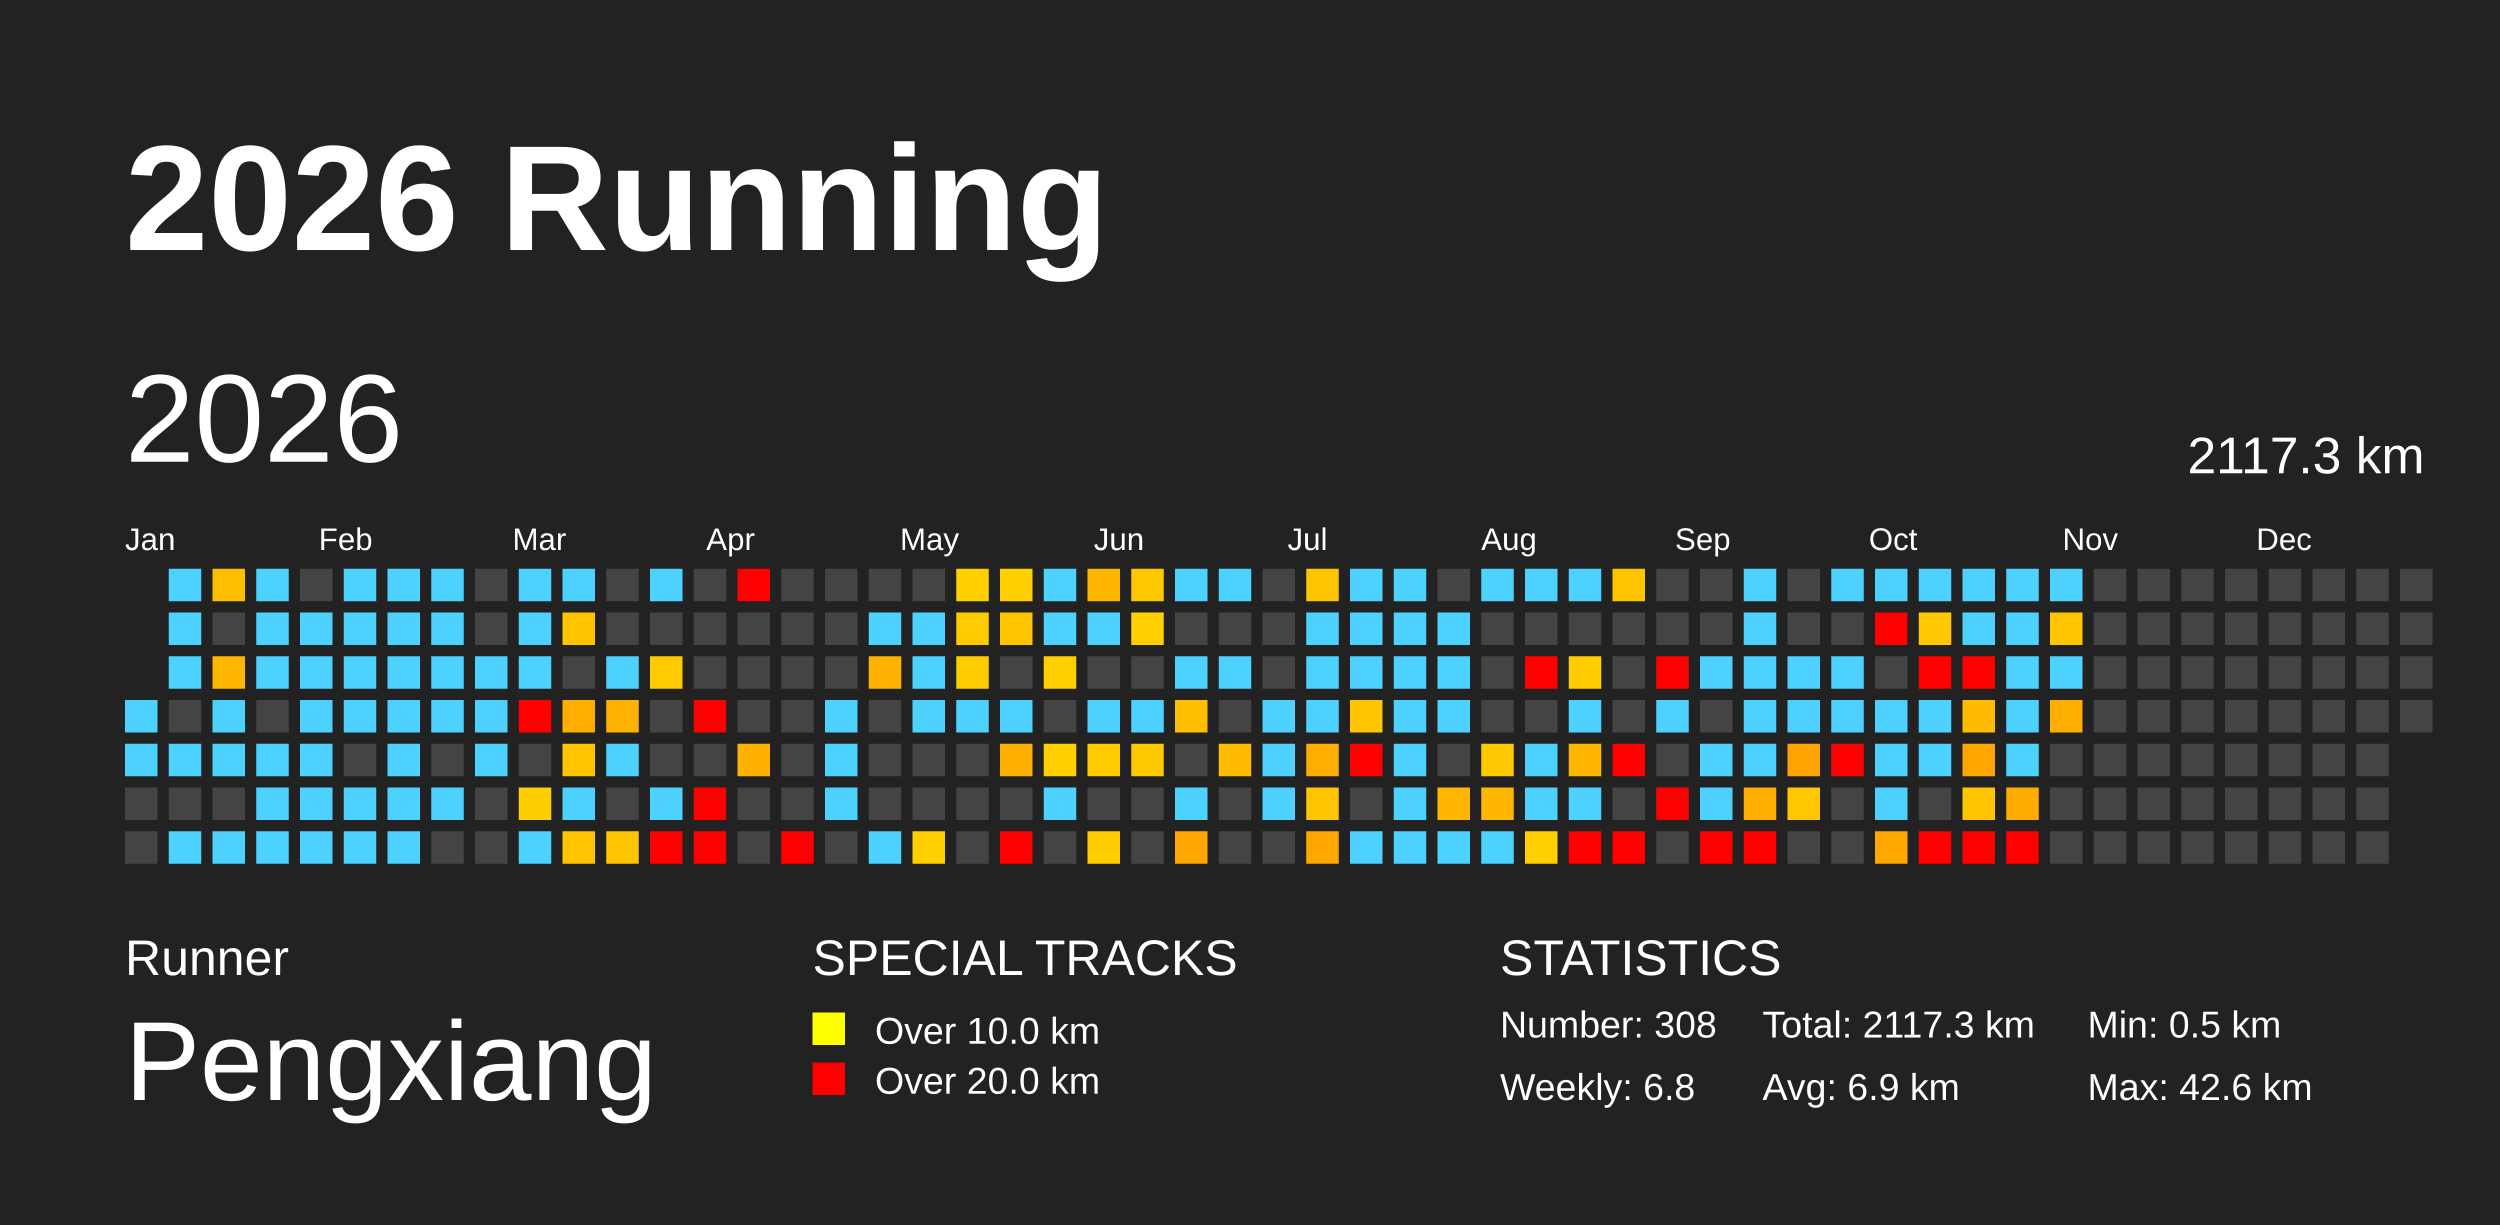
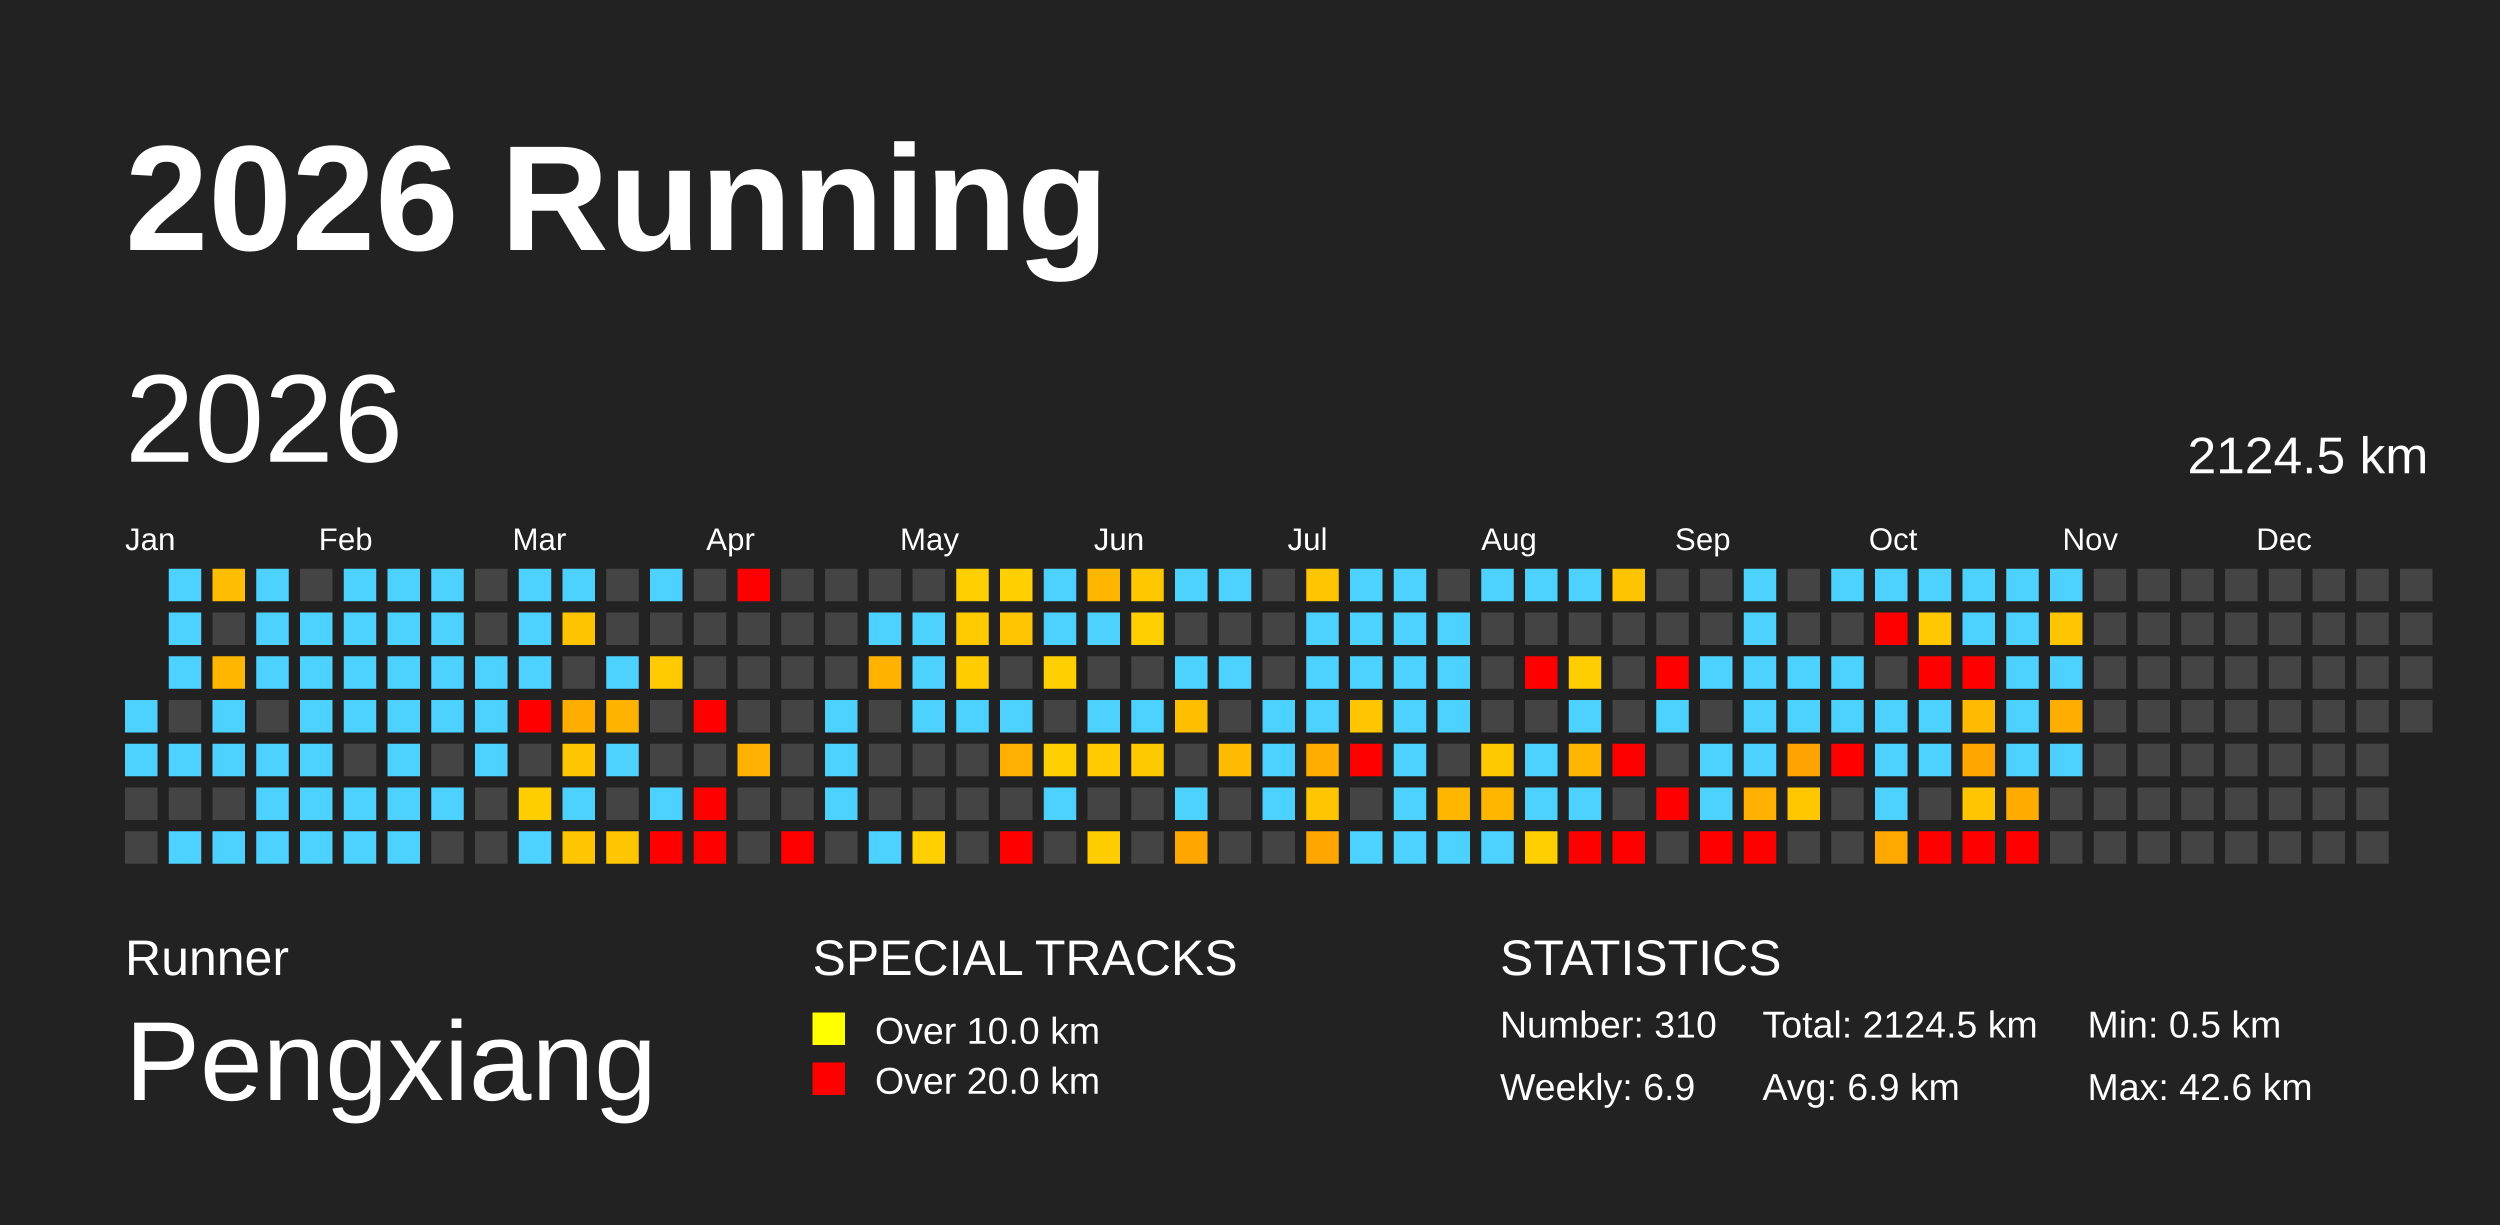
<svg xmlns="http://www.w3.org/2000/svg" baseProfile="full" height="98mm" version="1.1" viewBox="0,0,200,98" width="200mm">
  <defs>
    <pattern height="2" id="indoor-stripe" patternUnits="userSpaceOnUse" width="2">
      <line stroke="white" stroke-opacity="0.45" stroke-width="0.5" x1="0" x2="2" y1="2" y2="0" />
    </pattern>
  </defs>
  <rect fill="#222222" height="98" width="200" x="0" y="0" />
  <text fill="#FFFFFF" style="font-size:12px; font-family:Arial; font-weight:bold;" x="10" y="20">2026 Running</text>
  <text fill="#FFFFFF" style="font-size:4px; font-family:Arial" x="10" y="78">Runner</text>
  <text fill="#FFFFFF" style="font-size:9px; font-family:Arial" x="10" y="88">Pengxiang</text>
  <text fill="#FFFFFF" style="font-size:4px; font-family:Arial" x="65" y="78">SPECIAL TRACKS</text>
  <rect fill="yellow" height="2.6" width="2.6" x="65" y="81" />
  <text fill="#FFFFFF" style="font-size:3px; font-family:Arial" x="70" y="83.5">Over 10.0 km</text>
  <rect fill="red" height="2.6" width="2.6" x="65" y="85" />
  <text fill="#FFFFFF" style="font-size:3px; font-family:Arial" x="70" y="87.5">Over 20.0 km</text>
  <text fill="#FFFFFF" style="font-size:4px; font-family:Arial" x="120" y="78">STATISTICS</text>
-   <text fill="#FFFFFF" style="font-size:3px; font-family:Arial" x="120" y="83">Number: 308</text>
-   <text fill="#FFFFFF" style="font-size:3px; font-family:Arial" x="120" y="88">Weekly: 6.8</text>
-   <text fill="#FFFFFF" style="font-size:3px; font-family:Arial" x="141" y="83">Total: 2117.3 km</text>
+   <text fill="#FFFFFF" style="font-size:3px; font-family:Arial" x="120" y="83">Number: 310</text>
+   <text fill="#FFFFFF" style="font-size:3px; font-family:Arial" x="120" y="88">Weekly: 6.9</text>
+   <text fill="#FFFFFF" style="font-size:3px; font-family:Arial" x="141" y="83">Total: 2124.5 km</text>
  <text fill="#FFFFFF" style="font-size:3px; font-family:Arial" x="141" y="88">Avg: 6.9 km</text>
  <text fill="#FFFFFF" style="font-size:3px; font-family:Arial" x="167" y="83">Min: 0.5 km</text>
  <text fill="#FFFFFF" style="font-size:3px; font-family:Arial" x="167" y="88">Max: 42.6 km</text>
  <text dominant-baseline="hanging" fill="#FFFFFF" style="font-size:10.0px; font-family:Arial;" x="10" y="30">2026</text>
-   <text dominant-baseline="hanging" fill="#FFFFFF" style="font-size:4.125px; font-family:Arial;" x="175" y="35">2117.3 km</text>
+   <text dominant-baseline="hanging" fill="#FFFFFF" style="font-size:4.125px; font-family:Arial;" x="175" y="35">2124.5 km</text>
  <text fill="#FFFFFF" style="font-size:2.5px; font-family:Arial" x="10.0" y="44">Jan</text>
  <text fill="#FFFFFF" style="font-size:2.5px; font-family:Arial" x="25.5" y="44">Feb</text>
  <text fill="#FFFFFF" style="font-size:2.5px; font-family:Arial" x="41.0" y="44">Mar</text>
  <text fill="#FFFFFF" style="font-size:2.5px; font-family:Arial" x="56.5" y="44">Apr</text>
  <text fill="#FFFFFF" style="font-size:2.5px; font-family:Arial" x="72.0" y="44">May</text>
  <text fill="#FFFFFF" style="font-size:2.5px; font-family:Arial" x="87.5" y="44">Jun</text>
  <text fill="#FFFFFF" style="font-size:2.5px; font-family:Arial" x="103.0" y="44">Jul</text>
  <text fill="#FFFFFF" style="font-size:2.5px; font-family:Arial" x="118.5" y="44">Aug</text>
  <text fill="#FFFFFF" style="font-size:2.5px; font-family:Arial" x="134.0" y="44">Sep</text>
  <text fill="#FFFFFF" style="font-size:2.5px; font-family:Arial" x="149.5" y="44">Oct</text>
  <text fill="#FFFFFF" style="font-size:2.5px; font-family:Arial" x="165.0" y="44">Nov</text>
  <text fill="#FFFFFF" style="font-size:2.5px; font-family:Arial" x="180.5" y="44">Dec</text>
  <rect fill="#4dd2ff" height="2.6" width="2.6" x="10.0" y="56.0" />
  <rect fill="#4dd2ff" height="2.6" width="2.6" x="10.0" y="59.5" />
  <rect fill="#444444" height="2.6" width="2.6" x="10.0" y="63.0" />
  <rect fill="#444444" height="2.6" width="2.6" x="10.0" y="66.5" />
  <rect fill="#4dd2ff" height="2.6" width="2.6" x="13.5" y="45.5" />
  <rect fill="#4dd2ff" height="2.6" width="2.6" x="13.5" y="49.0" />
  <rect fill="#4dd2ff" height="2.6" width="2.6" x="13.5" y="52.5" />
  <rect fill="#444444" height="2.6" width="2.6" x="13.5" y="56.0" />
  <rect fill="#4dd2ff" height="2.6" width="2.6" x="13.5" y="59.5" />
  <rect fill="#444444" height="2.6" width="2.6" x="13.5" y="63.0" />
  <rect fill="#4dd2ff" height="2.6" width="2.6" x="13.5" y="66.5" />
  <rect fill="#ffbd00" height="2.6" width="2.6" x="17.0" y="45.5" />
  <rect fill="#444444" height="2.6" width="2.6" x="17.0" y="49.0" />
  <rect fill="#ffb600" height="2.6" width="2.6" x="17.0" y="52.5" />
  <rect fill="#4dd2ff" height="2.6" width="2.6" x="17.0" y="56.0" />
  <rect fill="#4dd2ff" height="2.6" width="2.6" x="17.0" y="59.5" />
  <rect fill="#444444" height="2.6" width="2.6" x="17.0" y="63.0" />
  <rect fill="#4dd2ff" height="2.6" width="2.6" x="17.0" y="66.5" />
  <rect fill="#4dd2ff" height="2.6" width="2.6" x="20.5" y="45.5" />
  <rect fill="#4dd2ff" height="2.6" width="2.6" x="20.5" y="49.0" />
  <rect fill="#4dd2ff" height="2.6" width="2.6" x="20.5" y="52.5" />
  <rect fill="#444444" height="2.6" width="2.6" x="20.5" y="56.0" />
  <rect fill="#4dd2ff" height="2.6" width="2.6" x="20.5" y="59.5" />
  <rect fill="#4dd2ff" height="2.6" width="2.6" x="20.5" y="63.0" />
  <rect fill="#4dd2ff" height="2.6" width="2.6" x="20.5" y="66.5" />
  <rect fill="#444444" height="2.6" width="2.6" x="24.0" y="45.5" />
  <rect fill="#4dd2ff" height="2.6" width="2.6" x="24.0" y="49.0" />
  <rect fill="#4dd2ff" height="2.6" width="2.6" x="24.0" y="52.5" />
  <rect fill="#4dd2ff" height="2.6" width="2.6" x="24.0" y="56.0" />
  <rect fill="#4dd2ff" height="2.6" width="2.6" x="24.0" y="59.5" />
  <rect fill="#4dd2ff" height="2.6" width="2.6" x="24.0" y="63.0" />
  <rect fill="#4dd2ff" height="2.6" width="2.6" x="24.0" y="66.5" />
  <rect fill="#4dd2ff" height="2.6" width="2.6" x="27.5" y="45.5" />
  <rect fill="#4dd2ff" height="2.6" width="2.6" x="27.5" y="49.0" />
  <rect fill="#4dd2ff" height="2.6" width="2.6" x="27.5" y="52.5" />
  <rect fill="#4dd2ff" height="2.6" width="2.6" x="27.5" y="56.0" />
  <rect fill="#444444" height="2.6" width="2.6" x="27.5" y="59.5" />
  <rect fill="#4dd2ff" height="2.6" width="2.6" x="27.5" y="63.0" />
  <rect fill="#4dd2ff" height="2.6" width="2.6" x="27.5" y="66.5" />
  <rect fill="#4dd2ff" height="2.6" width="2.6" x="31.0" y="45.5" />
  <rect fill="#4dd2ff" height="2.6" width="2.6" x="31.0" y="49.0" />
  <rect fill="#4dd2ff" height="2.6" width="2.6" x="31.0" y="52.5" />
  <rect fill="#4dd2ff" height="2.6" width="2.6" x="31.0" y="56.0" />
  <rect fill="#4dd2ff" height="2.6" width="2.6" x="31.0" y="59.5" />
  <rect fill="#4dd2ff" height="2.6" width="2.6" x="31.0" y="63.0" />
  <rect fill="#4dd2ff" height="2.6" width="2.6" x="31.0" y="66.5" />
  <rect fill="#4dd2ff" height="2.6" width="2.6" x="34.5" y="45.5" />
  <rect fill="#4dd2ff" height="2.6" width="2.6" x="34.5" y="49.0" />
  <rect fill="#4dd2ff" height="2.6" width="2.6" x="34.5" y="52.5" />
  <rect fill="#4dd2ff" height="2.6" width="2.6" x="34.5" y="56.0" />
  <rect fill="#444444" height="2.6" width="2.6" x="34.5" y="59.5" />
  <rect fill="#4dd2ff" height="2.6" width="2.6" x="34.5" y="63.0" />
  <rect fill="#444444" height="2.6" width="2.6" x="34.5" y="66.5" />
  <rect fill="#444444" height="2.6" width="2.6" x="38.0" y="45.5" />
  <rect fill="#444444" height="2.6" width="2.6" x="38.0" y="49.0" />
  <rect fill="#4dd2ff" height="2.6" width="2.6" x="38.0" y="52.5" />
  <rect fill="#4dd2ff" height="2.6" width="2.6" x="38.0" y="56.0" />
  <rect fill="#4dd2ff" height="2.6" width="2.6" x="38.0" y="59.5" />
  <rect fill="#444444" height="2.6" width="2.6" x="38.0" y="63.0" />
  <rect fill="#444444" height="2.6" width="2.6" x="38.0" y="66.5" />
  <rect fill="#4dd2ff" height="2.6" width="2.6" x="41.5" y="45.5" />
  <rect fill="#4dd2ff" height="2.6" width="2.6" x="41.5" y="49.0" />
  <rect fill="#4dd2ff" height="2.6" width="2.6" x="41.5" y="52.5" />
  <rect fill="red" height="2.6" width="2.6" x="41.5" y="56.0" />
  <rect fill="#444444" height="2.6" width="2.6" x="41.5" y="59.5" />
  <rect fill="#ffce00" height="2.6" width="2.6" x="41.5" y="63.0" />
  <rect fill="#4dd2ff" height="2.6" width="2.6" x="41.5" y="66.5" />
  <rect fill="#4dd2ff" height="2.6" width="2.6" x="45.0" y="45.5" />
  <rect fill="#ffc300" height="2.6" width="2.6" x="45.0" y="49.0" />
  <rect fill="#444444" height="2.6" width="2.6" x="45.0" y="52.5" />
  <rect fill="#ffad00" height="2.6" width="2.6" x="45.0" y="56.0" />
  <rect fill="#ffc500" height="2.6" width="2.6" x="45.0" y="59.5" />
  <rect fill="#4dd2ff" height="2.6" width="2.6" x="45.0" y="63.0" />
  <rect fill="#ffc500" height="2.6" width="2.6" x="45.0" y="66.5" />
  <rect fill="#444444" height="2.6" width="2.6" x="48.5" y="45.5" />
  <rect fill="#444444" height="2.6" width="2.6" x="48.5" y="49.0" />
  <rect fill="#4dd2ff" height="2.6" width="2.6" x="48.5" y="52.5" />
  <rect fill="#ffb300" height="2.6" width="2.6" x="48.5" y="56.0" />
  <rect fill="#4dd2ff" height="2.6" width="2.6" x="48.5" y="59.5" />
  <rect fill="#444444" height="2.6" width="2.6" x="48.5" y="63.0" />
  <rect fill="#ffc500" height="2.6" width="2.6" x="48.5" y="66.5" />
  <rect fill="#4dd2ff" height="2.6" width="2.6" x="52.0" y="45.5" />
  <rect fill="#444444" height="2.6" width="2.6" x="52.0" y="49.0" />
  <rect fill="#ffca00" height="2.6" width="2.6" x="52.0" y="52.5" />
  <rect fill="#444444" height="2.6" width="2.6" x="52.0" y="56.0" />
  <rect fill="#444444" height="2.6" width="2.6" x="52.0" y="59.5" />
  <rect fill="#4dd2ff" height="2.6" width="2.6" x="52.0" y="63.0" />
  <rect fill="red" height="2.6" width="2.6" x="52.0" y="66.5" />
  <rect fill="#444444" height="2.6" width="2.6" x="55.5" y="45.5" />
  <rect fill="#444444" height="2.6" width="2.6" x="55.5" y="49.0" />
  <rect fill="#444444" height="2.6" width="2.6" x="55.5" y="52.5" />
  <rect fill="red" height="2.6" width="2.6" x="55.5" y="56.0" />
  <rect fill="#444444" height="2.6" width="2.6" x="55.5" y="59.5" />
  <rect fill="red" height="2.6" width="2.6" x="55.5" y="63.0" />
  <rect fill="red" height="2.6" width="2.6" x="55.5" y="66.5" />
  <rect fill="red" height="2.6" width="2.6" x="59.0" y="45.5" />
  <rect fill="#444444" height="2.6" width="2.6" x="59.0" y="49.0" />
  <rect fill="#444444" height="2.6" width="2.6" x="59.0" y="52.5" />
  <rect fill="#444444" height="2.6" width="2.6" x="59.0" y="56.0" />
  <rect fill="#ffb100" height="2.6" width="2.6" x="59.0" y="59.5" />
  <rect fill="#444444" height="2.6" width="2.6" x="59.0" y="63.0" />
  <rect fill="#444444" height="2.6" width="2.6" x="59.0" y="66.5" />
  <rect fill="#444444" height="2.6" width="2.6" x="62.5" y="45.5" />
  <rect fill="#444444" height="2.6" width="2.6" x="62.5" y="49.0" />
  <rect fill="#444444" height="2.6" width="2.6" x="62.5" y="52.5" />
  <rect fill="#444444" height="2.6" width="2.6" x="62.5" y="56.0" />
  <rect fill="#444444" height="2.6" width="2.6" x="62.5" y="59.5" />
  <rect fill="#444444" height="2.6" width="2.6" x="62.5" y="63.0" />
  <rect fill="red" height="2.6" width="2.6" x="62.5" y="66.5" />
  <rect fill="#444444" height="2.6" width="2.6" x="66.0" y="45.5" />
  <rect fill="#444444" height="2.6" width="2.6" x="66.0" y="49.0" />
  <rect fill="#444444" height="2.6" width="2.6" x="66.0" y="52.5" />
  <rect fill="#4dd2ff" height="2.6" width="2.6" x="66.0" y="56.0" />
  <rect fill="#4dd2ff" height="2.6" width="2.6" x="66.0" y="59.5" />
  <rect fill="#4dd2ff" height="2.6" width="2.6" x="66.0" y="63.0" />
  <rect fill="#444444" height="2.6" width="2.6" x="66.0" y="66.5" />
  <rect fill="#444444" height="2.6" width="2.6" x="69.5" y="45.5" />
  <rect fill="#4dd2ff" height="2.6" width="2.6" x="69.5" y="49.0" />
  <rect fill="#ffb300" height="2.6" width="2.6" x="69.5" y="52.5" />
  <rect fill="#444444" height="2.6" width="2.6" x="69.5" y="56.0" />
  <rect fill="#444444" height="2.6" width="2.6" x="69.5" y="59.5" />
  <rect fill="#444444" height="2.6" width="2.6" x="69.5" y="63.0" />
  <rect fill="#4dd2ff" height="2.6" width="2.6" x="69.5" y="66.5" />
  <rect fill="#444444" height="2.6" width="2.6" x="73.0" y="45.5" />
  <rect fill="#4dd2ff" height="2.6" width="2.6" x="73.0" y="49.0" />
  <rect fill="#4dd2ff" height="2.6" width="2.6" x="73.0" y="52.5" />
  <rect fill="#4dd2ff" height="2.6" width="2.6" x="73.0" y="56.0" />
  <rect fill="#444444" height="2.6" width="2.6" x="73.0" y="59.5" />
  <rect fill="#444444" height="2.6" width="2.6" x="73.0" y="63.0" />
  <rect fill="#ffcf00" height="2.6" width="2.6" x="73.0" y="66.5" />
  <rect fill="#ffcf00" height="2.6" width="2.6" x="76.5" y="45.5" />
  <rect fill="#ffca00" height="2.6" width="2.6" x="76.5" y="49.0" />
  <rect fill="#ffcc00" height="2.6" width="2.6" x="76.5" y="52.5" />
  <rect fill="#4dd2ff" height="2.6" width="2.6" x="76.5" y="56.0" />
  <rect fill="#444444" height="2.6" width="2.6" x="76.5" y="59.5" />
  <rect fill="#444444" height="2.6" width="2.6" x="76.5" y="63.0" />
  <rect fill="#444444" height="2.6" width="2.6" x="76.5" y="66.5" />
  <rect fill="#ffcf00" height="2.6" width="2.6" x="80.0" y="45.5" />
  <rect fill="#ffc500" height="2.6" width="2.6" x="80.0" y="49.0" />
  <rect fill="#444444" height="2.6" width="2.6" x="80.0" y="52.5" />
  <rect fill="#4dd2ff" height="2.6" width="2.6" x="80.0" y="56.0" />
  <rect fill="#ffb000" height="2.6" width="2.6" x="80.0" y="59.5" />
  <rect fill="#444444" height="2.6" width="2.6" x="80.0" y="63.0" />
  <rect fill="red" height="2.6" width="2.6" x="80.0" y="66.5" />
  <rect fill="#4dd2ff" height="2.6" width="2.6" x="83.5" y="45.5" />
  <rect fill="#4dd2ff" height="2.6" width="2.6" x="83.5" y="49.0" />
  <rect fill="#ffcf00" height="2.6" width="2.6" x="83.5" y="52.5" />
  <rect fill="#444444" height="2.6" width="2.6" x="83.5" y="56.0" />
  <rect fill="#ffcf00" height="2.6" width="2.6" x="83.5" y="59.5" />
  <rect fill="#4dd2ff" height="2.6" width="2.6" x="83.5" y="63.0" />
  <rect fill="#444444" height="2.6" width="2.6" x="83.5" y="66.5" />
  <rect fill="#ffb600" height="2.6" width="2.6" x="87.0" y="45.5" />
  <rect fill="#4dd2ff" height="2.6" width="2.6" x="87.0" y="49.0" />
  <rect fill="#444444" height="2.6" width="2.6" x="87.0" y="52.5" />
  <rect fill="#4dd2ff" height="2.6" width="2.6" x="87.0" y="56.0" />
  <rect fill="#ffca00" height="2.6" width="2.6" x="87.0" y="59.5" />
  <rect fill="#444444" height="2.6" width="2.6" x="87.0" y="63.0" />
  <rect fill="#ffcc00" height="2.6" width="2.6" x="87.0" y="66.5" />
  <rect fill="#ffc700" height="2.6" width="2.6" x="90.5" y="45.5" />
  <rect fill="#ffcf00" height="2.6" width="2.6" x="90.5" y="49.0" />
  <rect fill="#444444" height="2.6" width="2.6" x="90.5" y="52.5" />
  <rect fill="#4dd2ff" height="2.6" width="2.6" x="90.5" y="56.0" />
  <rect fill="#ffc900" height="2.6" width="2.6" x="90.5" y="59.5" />
  <rect fill="#444444" height="2.6" width="2.6" x="90.5" y="63.0" />
  <rect fill="#444444" height="2.6" width="2.6" x="90.5" y="66.5" />
  <rect fill="#4dd2ff" height="2.6" width="2.6" x="94.0" y="45.5" />
  <rect fill="#444444" height="2.6" width="2.6" x="94.0" y="49.0" />
  <rect fill="#4dd2ff" height="2.6" width="2.6" x="94.0" y="52.5" />
  <rect fill="#ffbe00" height="2.6" width="2.6" x="94.0" y="56.0" />
  <rect fill="#444444" height="2.6" width="2.6" x="94.0" y="59.5" />
  <rect fill="#4dd2ff" height="2.6" width="2.6" x="94.0" y="63.0" />
  <rect fill="#ffa600" height="2.6" width="2.6" x="94.0" y="66.5" />
  <rect fill="#4dd2ff" height="2.6" width="2.6" x="97.5" y="45.5" />
  <rect fill="#444444" height="2.6" width="2.6" x="97.5" y="49.0" />
  <rect fill="#4dd2ff" height="2.6" width="2.6" x="97.5" y="52.5" />
  <rect fill="#444444" height="2.6" width="2.6" x="97.5" y="56.0" />
  <rect fill="#ffbb00" height="2.6" width="2.6" x="97.5" y="59.5" />
  <rect fill="#444444" height="2.6" width="2.6" x="97.5" y="63.0" />
  <rect fill="#444444" height="2.6" width="2.6" x="97.5" y="66.5" />
  <rect fill="#444444" height="2.6" width="2.6" x="101.0" y="45.5" />
  <rect fill="#444444" height="2.6" width="2.6" x="101.0" y="49.0" />
  <rect fill="#444444" height="2.6" width="2.6" x="101.0" y="52.5" />
  <rect fill="#4dd2ff" height="2.6" width="2.6" x="101.0" y="56.0" />
  <rect fill="#4dd2ff" height="2.6" width="2.6" x="101.0" y="59.5" />
  <rect fill="#4dd2ff" height="2.6" width="2.6" x="101.0" y="63.0" />
  <rect fill="#444444" height="2.6" width="2.6" x="101.0" y="66.5" />
  <rect fill="#ffc500" height="2.6" width="2.6" x="104.5" y="45.5" />
  <rect fill="#4dd2ff" height="2.6" width="2.6" x="104.5" y="49.0" />
  <rect fill="#4dd2ff" height="2.6" width="2.6" x="104.5" y="52.5" />
  <rect fill="#4dd2ff" height="2.6" width="2.6" x="104.5" y="56.0" />
  <rect fill="#ffad00" height="2.6" width="2.6" x="104.5" y="59.5" />
  <rect fill="#ffc500" height="2.6" width="2.6" x="104.5" y="63.0" />
  <rect fill="#ffa600" height="2.6" width="2.6" x="104.5" y="66.5" />
  <rect fill="#4dd2ff" height="2.6" width="2.6" x="108.0" y="45.5" />
  <rect fill="#4dd2ff" height="2.6" width="2.6" x="108.0" y="49.0" />
  <rect fill="#4dd2ff" height="2.6" width="2.6" x="108.0" y="52.5" />
  <rect fill="#ffc500" height="2.6" width="2.6" x="108.0" y="56.0" />
  <rect fill="red" height="2.6" width="2.6" x="108.0" y="59.5" />
  <rect fill="#444444" height="2.6" width="2.6" x="108.0" y="63.0" />
  <rect fill="#4dd2ff" height="2.6" width="2.6" x="108.0" y="66.5" />
  <rect fill="#4dd2ff" height="2.6" width="2.6" x="111.5" y="45.5" />
  <rect fill="#4dd2ff" height="2.6" width="2.6" x="111.5" y="49.0" />
  <rect fill="#4dd2ff" height="2.6" width="2.6" x="111.5" y="52.5" />
  <rect fill="#4dd2ff" height="2.6" width="2.6" x="111.5" y="56.0" />
  <rect fill="#4dd2ff" height="2.6" width="2.6" x="111.5" y="59.5" />
  <rect fill="#4dd2ff" height="2.6" width="2.6" x="111.5" y="63.0" />
  <rect fill="#4dd2ff" height="2.6" width="2.6" x="111.5" y="66.5" />
  <rect fill="#444444" height="2.6" width="2.6" x="115.0" y="45.5" />
  <rect fill="#4dd2ff" height="2.6" width="2.6" x="115.0" y="49.0" />
  <rect fill="#4dd2ff" height="2.6" width="2.6" x="115.0" y="52.5" />
  <rect fill="#4dd2ff" height="2.6" width="2.6" x="115.0" y="56.0" />
  <rect fill="#444444" height="2.6" width="2.6" x="115.0" y="59.5" />
  <rect fill="#ffb600" height="2.6" width="2.6" x="115.0" y="63.0" />
  <rect fill="#4dd2ff" height="2.6" width="2.6" x="115.0" y="66.5" />
  <rect fill="#4dd2ff" height="2.6" width="2.6" x="118.5" y="45.5" />
  <rect fill="#444444" height="2.6" width="2.6" x="118.5" y="49.0" />
  <rect fill="#444444" height="2.6" width="2.6" x="118.5" y="52.5" />
  <rect fill="#444444" height="2.6" width="2.6" x="118.5" y="56.0" />
  <rect fill="#ffc900" height="2.6" width="2.6" x="118.5" y="59.5" />
  <rect fill="#ffb600" height="2.6" width="2.6" x="118.5" y="63.0" />
  <rect fill="#4dd2ff" height="2.6" width="2.6" x="118.5" y="66.5" />
  <rect fill="#4dd2ff" height="2.6" width="2.6" x="122.0" y="45.5" />
  <rect fill="#444444" height="2.6" width="2.6" x="122.0" y="49.0" />
  <rect fill="red" height="2.6" width="2.6" x="122.0" y="52.5" />
  <rect fill="#444444" height="2.6" width="2.6" x="122.0" y="56.0" />
  <rect fill="#4dd2ff" height="2.6" width="2.6" x="122.0" y="59.5" />
  <rect fill="#4dd2ff" height="2.6" width="2.6" x="122.0" y="63.0" />
  <rect fill="#ffcf00" height="2.6" width="2.6" x="122.0" y="66.5" />
  <rect fill="#4dd2ff" height="2.6" width="2.6" x="125.5" y="45.5" />
  <rect fill="#444444" height="2.6" width="2.6" x="125.5" y="49.0" />
  <rect fill="#ffcd00" height="2.6" width="2.6" x="125.5" y="52.5" />
  <rect fill="#4dd2ff" height="2.6" width="2.6" x="125.5" y="56.0" />
  <rect fill="#ffb600" height="2.6" width="2.6" x="125.5" y="59.5" />
  <rect fill="#4dd2ff" height="2.6" width="2.6" x="125.5" y="63.0" />
  <rect fill="red" height="2.6" width="2.6" x="125.5" y="66.5" />
  <rect fill="#ffc400" height="2.6" width="2.6" x="129.0" y="45.5" />
  <rect fill="#444444" height="2.6" width="2.6" x="129.0" y="49.0" />
  <rect fill="#444444" height="2.6" width="2.6" x="129.0" y="52.5" />
  <rect fill="#444444" height="2.6" width="2.6" x="129.0" y="56.0" />
  <rect fill="red" height="2.6" width="2.6" x="129.0" y="59.5" />
  <rect fill="#444444" height="2.6" width="2.6" x="129.0" y="63.0" />
  <rect fill="red" height="2.6" width="2.6" x="129.0" y="66.5" />
  <rect fill="#444444" height="2.6" width="2.6" x="132.5" y="45.5" />
  <rect fill="#444444" height="2.6" width="2.6" x="132.5" y="49.0" />
  <rect fill="red" height="2.6" width="2.6" x="132.5" y="52.5" />
  <rect fill="#4dd2ff" height="2.6" width="2.6" x="132.5" y="56.0" />
  <rect fill="#444444" height="2.6" width="2.6" x="132.5" y="59.5" />
  <rect fill="red" height="2.6" width="2.6" x="132.5" y="63.0" />
  <rect fill="#444444" height="2.6" width="2.6" x="132.5" y="66.5" />
  <rect fill="#444444" height="2.6" width="2.6" x="136.0" y="45.5" />
  <rect fill="#444444" height="2.6" width="2.6" x="136.0" y="49.0" />
  <rect fill="#4dd2ff" height="2.6" width="2.6" x="136.0" y="52.5" />
  <rect fill="#444444" height="2.6" width="2.6" x="136.0" y="56.0" />
  <rect fill="#4dd2ff" height="2.6" width="2.6" x="136.0" y="59.5" />
  <rect fill="#4dd2ff" height="2.6" width="2.6" x="136.0" y="63.0" />
  <rect fill="red" height="2.6" width="2.6" x="136.0" y="66.5" />
  <rect fill="#4dd2ff" height="2.6" width="2.6" x="139.5" y="45.5" />
  <rect fill="#4dd2ff" height="2.6" width="2.6" x="139.5" y="49.0" />
  <rect fill="#4dd2ff" height="2.6" width="2.6" x="139.5" y="52.5" />
  <rect fill="#4dd2ff" height="2.6" width="2.6" x="139.5" y="56.0" />
  <rect fill="#4dd2ff" height="2.6" width="2.6" x="139.5" y="59.5" />
  <rect fill="#ffb000" height="2.6" width="2.6" x="139.5" y="63.0" />
  <rect fill="red" height="2.6" width="2.6" x="139.5" y="66.5" />
  <rect fill="#444444" height="2.6" width="2.6" x="143.0" y="45.5" />
  <rect fill="#444444" height="2.6" width="2.6" x="143.0" y="49.0" />
  <rect fill="#4dd2ff" height="2.6" width="2.6" x="143.0" y="52.5" />
  <rect fill="#4dd2ff" height="2.6" width="2.6" x="143.0" y="56.0" />
  <rect fill="#ffa300" height="2.6" width="2.6" x="143.0" y="59.5" />
  <rect fill="#ffc700" height="2.6" width="2.6" x="143.0" y="63.0" />
  <rect fill="#444444" height="2.6" width="2.6" x="143.0" y="66.5" />
  <rect fill="#4dd2ff" height="2.6" width="2.6" x="146.5" y="45.5" />
  <rect fill="#444444" height="2.6" width="2.6" x="146.5" y="49.0" />
  <rect fill="#4dd2ff" height="2.6" width="2.6" x="146.5" y="52.5" />
  <rect fill="#4dd2ff" height="2.6" width="2.6" x="146.5" y="56.0" />
  <rect fill="red" height="2.6" width="2.6" x="146.5" y="59.5" />
  <rect fill="#444444" height="2.6" width="2.6" x="146.5" y="63.0" />
  <rect fill="#444444" height="2.6" width="2.6" x="146.5" y="66.5" />
  <rect fill="#4dd2ff" height="2.6" width="2.6" x="150.0" y="45.5" />
  <rect fill="red" height="2.6" width="2.6" x="150.0" y="49.0" />
  <rect fill="#444444" height="2.6" width="2.6" x="150.0" y="52.5" />
  <rect fill="#4dd2ff" height="2.6" width="2.6" x="150.0" y="56.0" />
  <rect fill="#4dd2ff" height="2.6" width="2.6" x="150.0" y="59.5" />
  <rect fill="#4dd2ff" height="2.6" width="2.6" x="150.0" y="63.0" />
  <rect fill="#ffa800" height="2.6" width="2.6" x="150.0" y="66.5" />
  <rect fill="#4dd2ff" height="2.6" width="2.6" x="153.5" y="45.5" />
  <rect fill="#ffc800" height="2.6" width="2.6" x="153.5" y="49.0" />
  <rect fill="red" height="2.6" width="2.6" x="153.5" y="52.5" />
  <rect fill="#4dd2ff" height="2.6" width="2.6" x="153.5" y="56.0" />
  <rect fill="#4dd2ff" height="2.6" width="2.6" x="153.5" y="59.5" />
  <rect fill="#444444" height="2.6" width="2.6" x="153.5" y="63.0" />
  <rect fill="red" height="2.6" width="2.6" x="153.5" y="66.5" />
  <rect fill="#4dd2ff" height="2.6" width="2.6" x="157.0" y="45.5" />
  <rect fill="#4dd2ff" height="2.6" width="2.6" x="157.0" y="49.0" />
  <rect fill="red" height="2.6" width="2.6" x="157.0" y="52.5" />
  <rect fill="#ffbb00" height="2.6" width="2.6" x="157.0" y="56.0" />
  <rect fill="#ffa600" height="2.6" width="2.6" x="157.0" y="59.5" />
  <rect fill="#ffc500" height="2.6" width="2.6" x="157.0" y="63.0" />
  <rect fill="red" height="2.6" width="2.6" x="157.0" y="66.5" />
  <rect fill="#4dd2ff" height="2.6" width="2.6" x="160.5" y="45.5" />
  <rect fill="#4dd2ff" height="2.6" width="2.6" x="160.5" y="49.0" />
  <rect fill="#4dd2ff" height="2.6" width="2.6" x="160.5" y="52.5" />
  <rect fill="#4dd2ff" height="2.6" width="2.6" x="160.5" y="56.0" />
  <rect fill="#4dd2ff" height="2.6" width="2.6" x="160.5" y="59.5" />
  <rect fill="#ffab00" height="2.6" width="2.6" x="160.5" y="63.0" />
  <rect fill="red" height="2.6" width="2.6" x="160.5" y="66.5" />
  <rect fill="#4dd2ff" height="2.6" width="2.6" x="164.0" y="45.5" />
  <rect fill="#ffc500" height="2.6" width="2.6" x="164.0" y="49.0" />
  <rect fill="#4dd2ff" height="2.6" width="2.6" x="164.0" y="52.5" />
  <rect fill="#ffad00" height="2.6" width="2.6" x="164.0" y="56.0" />
-   <rect fill="#444444" height="2.6" width="2.6" x="164.0" y="59.5" />
+   <rect fill="#4dd2ff" height="2.6" width="2.6" x="164.0" y="59.5" />
  <rect fill="#444444" height="2.6" width="2.6" x="164.0" y="63.0" />
  <rect fill="#444444" height="2.6" width="2.6" x="164.0" y="66.5" />
  <rect fill="#444444" height="2.6" width="2.6" x="167.5" y="45.5" />
  <rect fill="#444444" height="2.6" width="2.6" x="167.5" y="49.0" />
  <rect fill="#444444" height="2.6" width="2.6" x="167.5" y="52.5" />
  <rect fill="#444444" height="2.6" width="2.6" x="167.5" y="56.0" />
  <rect fill="#444444" height="2.6" width="2.6" x="167.5" y="59.5" />
  <rect fill="#444444" height="2.6" width="2.6" x="167.5" y="63.0" />
  <rect fill="#444444" height="2.6" width="2.6" x="167.5" y="66.5" />
  <rect fill="#444444" height="2.6" width="2.6" x="171.0" y="45.5" />
  <rect fill="#444444" height="2.6" width="2.6" x="171.0" y="49.0" />
  <rect fill="#444444" height="2.6" width="2.6" x="171.0" y="52.5" />
  <rect fill="#444444" height="2.6" width="2.6" x="171.0" y="56.0" />
  <rect fill="#444444" height="2.6" width="2.6" x="171.0" y="59.5" />
  <rect fill="#444444" height="2.6" width="2.6" x="171.0" y="63.0" />
  <rect fill="#444444" height="2.6" width="2.6" x="171.0" y="66.5" />
  <rect fill="#444444" height="2.6" width="2.6" x="174.5" y="45.5" />
  <rect fill="#444444" height="2.6" width="2.6" x="174.5" y="49.0" />
  <rect fill="#444444" height="2.6" width="2.6" x="174.5" y="52.5" />
  <rect fill="#444444" height="2.6" width="2.6" x="174.5" y="56.0" />
  <rect fill="#444444" height="2.6" width="2.6" x="174.5" y="59.5" />
  <rect fill="#444444" height="2.6" width="2.6" x="174.5" y="63.0" />
  <rect fill="#444444" height="2.6" width="2.6" x="174.5" y="66.5" />
  <rect fill="#444444" height="2.6" width="2.6" x="178.0" y="45.5" />
  <rect fill="#444444" height="2.6" width="2.6" x="178.0" y="49.0" />
  <rect fill="#444444" height="2.6" width="2.6" x="178.0" y="52.5" />
  <rect fill="#444444" height="2.6" width="2.6" x="178.0" y="56.0" />
  <rect fill="#444444" height="2.6" width="2.6" x="178.0" y="59.5" />
  <rect fill="#444444" height="2.6" width="2.6" x="178.0" y="63.0" />
  <rect fill="#444444" height="2.6" width="2.6" x="178.0" y="66.5" />
  <rect fill="#444444" height="2.6" width="2.6" x="181.5" y="45.5" />
  <rect fill="#444444" height="2.6" width="2.6" x="181.5" y="49.0" />
  <rect fill="#444444" height="2.6" width="2.6" x="181.5" y="52.5" />
  <rect fill="#444444" height="2.6" width="2.6" x="181.5" y="56.0" />
  <rect fill="#444444" height="2.6" width="2.6" x="181.5" y="59.5" />
  <rect fill="#444444" height="2.6" width="2.6" x="181.5" y="63.0" />
  <rect fill="#444444" height="2.6" width="2.6" x="181.5" y="66.5" />
  <rect fill="#444444" height="2.6" width="2.6" x="185.0" y="45.5" />
  <rect fill="#444444" height="2.6" width="2.6" x="185.0" y="49.0" />
  <rect fill="#444444" height="2.6" width="2.6" x="185.0" y="52.5" />
  <rect fill="#444444" height="2.6" width="2.6" x="185.0" y="56.0" />
  <rect fill="#444444" height="2.6" width="2.6" x="185.0" y="59.5" />
  <rect fill="#444444" height="2.6" width="2.6" x="185.0" y="63.0" />
  <rect fill="#444444" height="2.6" width="2.6" x="185.0" y="66.5" />
  <rect fill="#444444" height="2.6" width="2.6" x="188.5" y="45.5" />
  <rect fill="#444444" height="2.6" width="2.6" x="188.5" y="49.0" />
  <rect fill="#444444" height="2.6" width="2.6" x="188.5" y="52.5" />
  <rect fill="#444444" height="2.6" width="2.6" x="188.5" y="56.0" />
  <rect fill="#444444" height="2.6" width="2.6" x="188.5" y="59.5" />
  <rect fill="#444444" height="2.6" width="2.6" x="188.5" y="63.0" />
  <rect fill="#444444" height="2.6" width="2.6" x="188.5" y="66.5" />
  <rect fill="#444444" height="2.6" width="2.6" x="192.0" y="45.5" />
  <rect fill="#444444" height="2.6" width="2.6" x="192.0" y="49.0" />
  <rect fill="#444444" height="2.6" width="2.6" x="192.0" y="52.5" />
  <rect fill="#444444" height="2.6" width="2.6" x="192.0" y="56.0" />
</svg>
